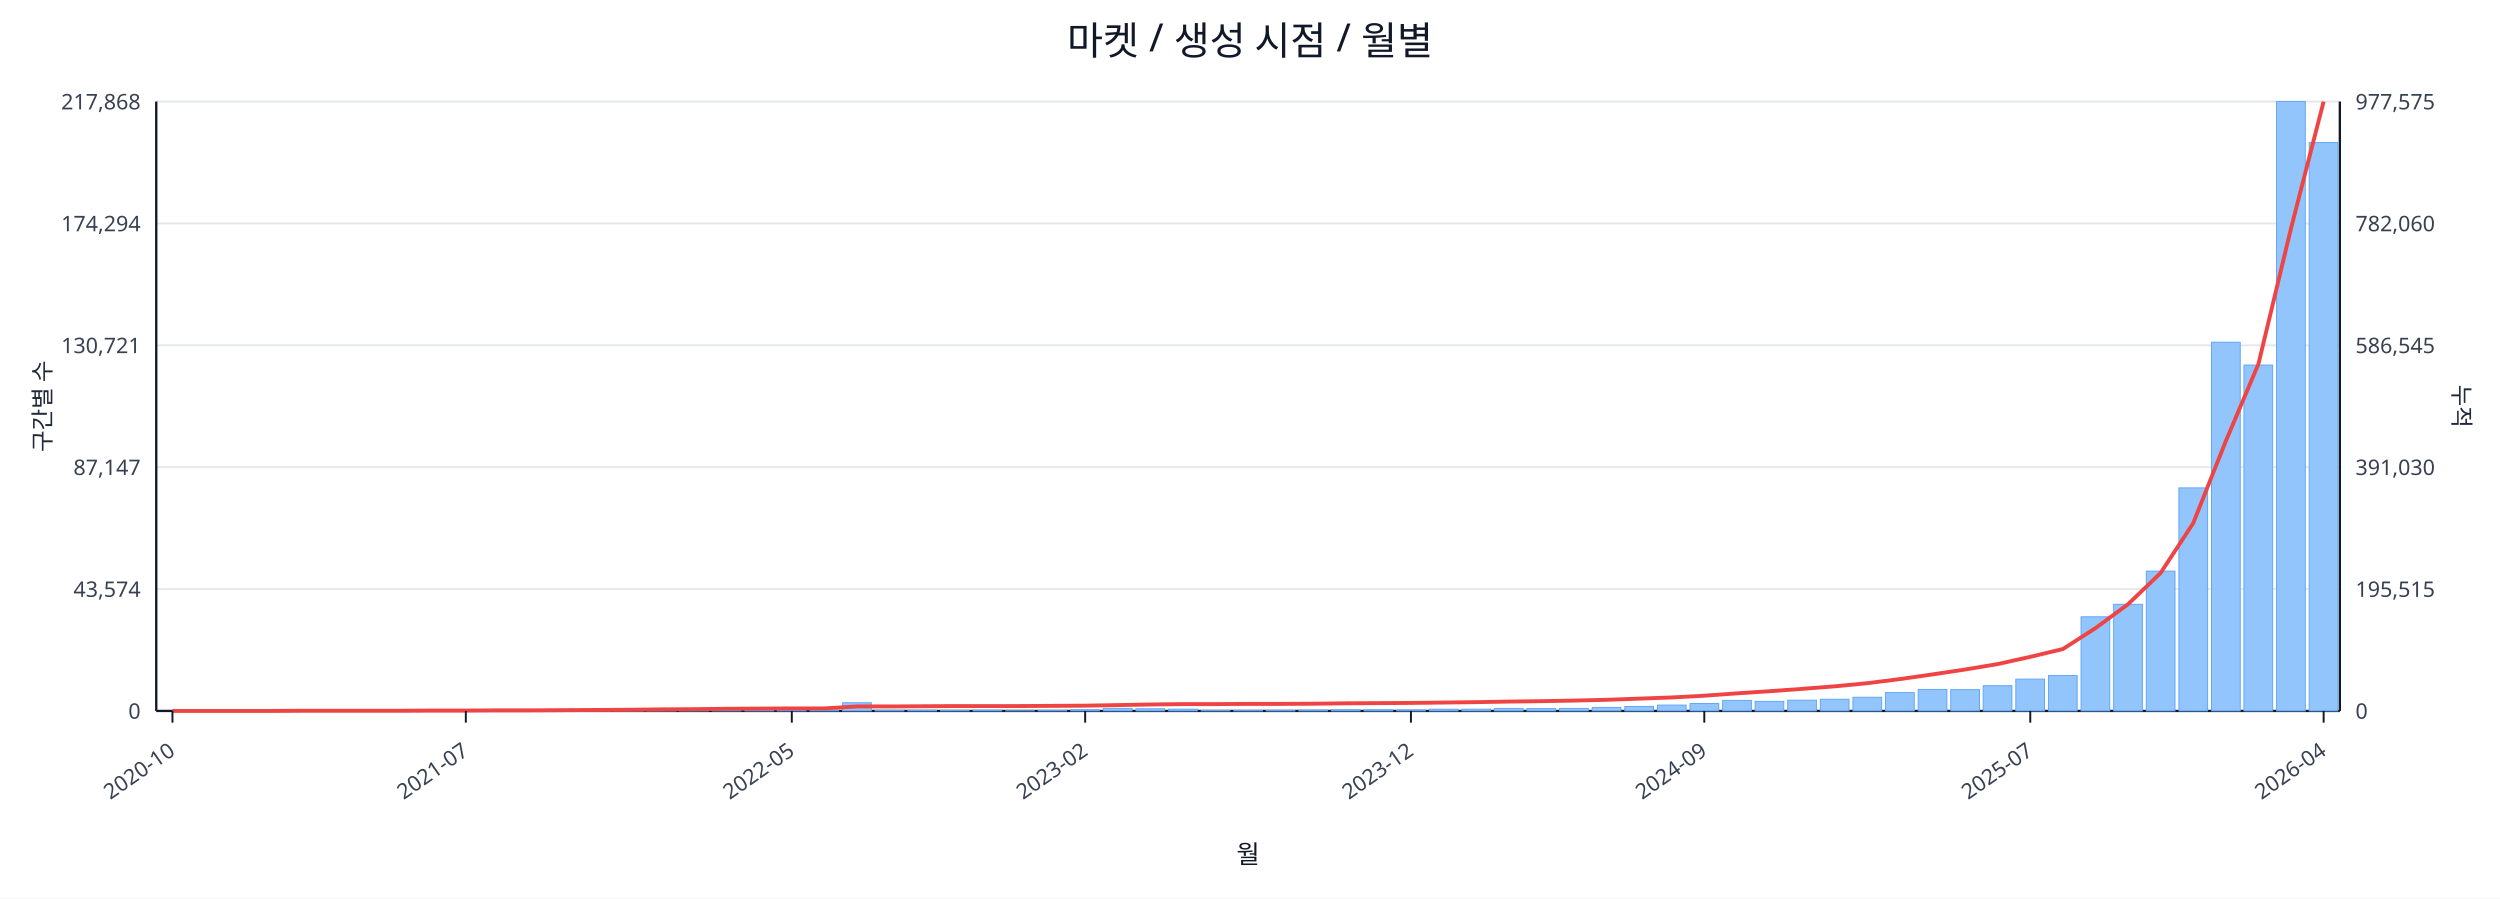
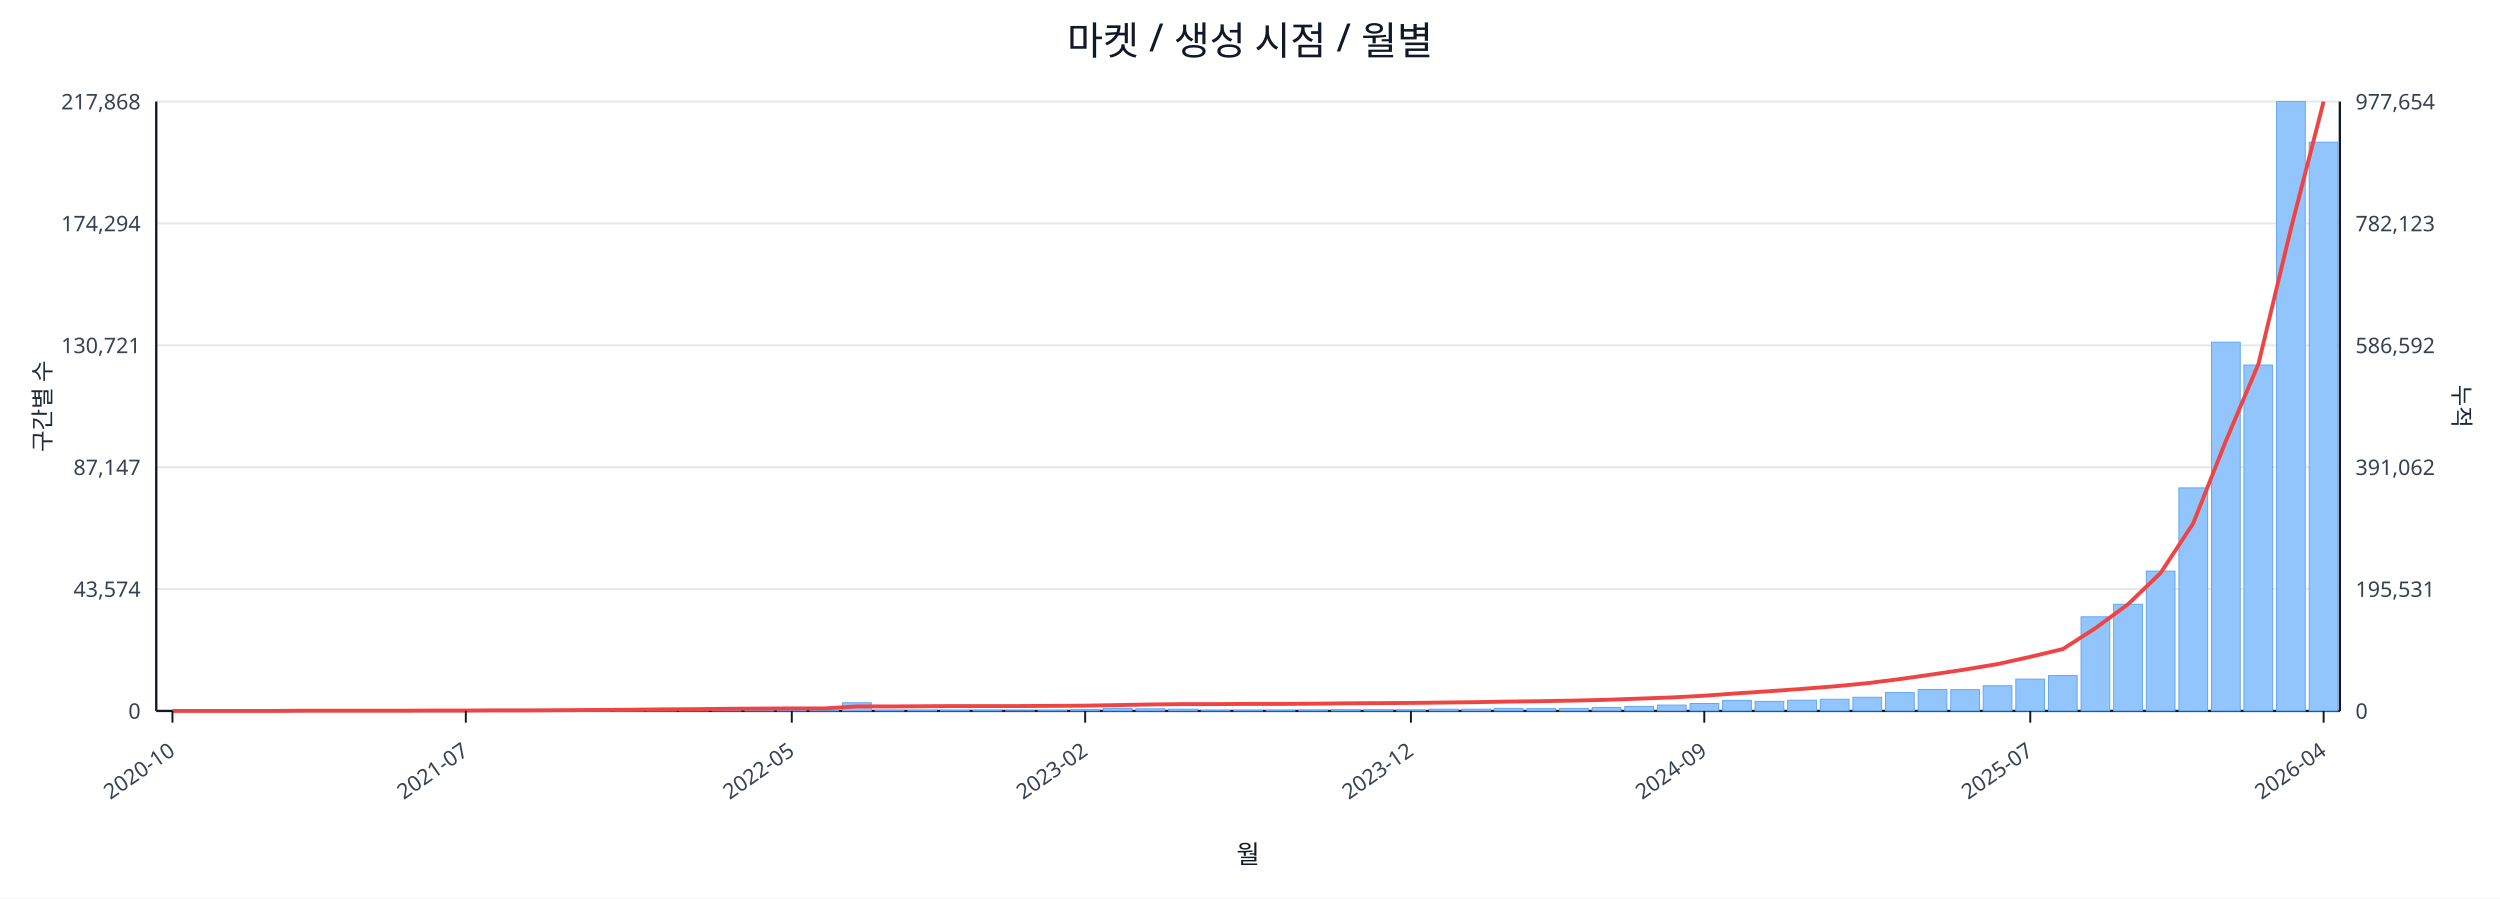
<svg xmlns="http://www.w3.org/2000/svg" width="1280" height="460" viewBox="0 0 1280 460">
  <rect x="0" y="0" width="100%" height="100%" fill="#ffffff" />
  <text x="640.0" y="28" font-size="20" text-anchor="middle" font-family="sans-serif" fill="#111827">마켓 / 생성 시점 / 월별</text>
  <line x1="80.0" y1="52.0" x2="1198.0" y2="52.0" stroke="#e5e7eb" stroke-width="1" />
  <text x="72.0" y="56.0" font-size="11" text-anchor="end" font-family="sans-serif" fill="#374151">217,868</text>
-   <text x="1206.0" y="56.0" font-size="11" text-anchor="start" font-family="sans-serif" fill="#374151">977,575</text>
+   <text x="1206.0" y="56.0" font-size="11" text-anchor="start" font-family="sans-serif" fill="#374151">977,654</text>
  <line x1="80.0" y1="114.4" x2="1198.0" y2="114.4" stroke="#e5e7eb" stroke-width="1" />
  <text x="72.0" y="118.4" font-size="11" text-anchor="end" font-family="sans-serif" fill="#374151">174,294</text>
-   <text x="1206.0" y="118.4" font-size="11" text-anchor="start" font-family="sans-serif" fill="#374151">782,060</text>
+   <text x="1206.0" y="118.4" font-size="11" text-anchor="start" font-family="sans-serif" fill="#374151">782,123</text>
  <line x1="80.0" y1="176.8" x2="1198.0" y2="176.8" stroke="#e5e7eb" stroke-width="1" />
  <text x="72.0" y="180.8" font-size="11" text-anchor="end" font-family="sans-serif" fill="#374151">130,721</text>
-   <text x="1206.0" y="180.8" font-size="11" text-anchor="start" font-family="sans-serif" fill="#374151">586,545</text>
+   <text x="1206.0" y="180.8" font-size="11" text-anchor="start" font-family="sans-serif" fill="#374151">586,592</text>
  <line x1="80.0" y1="239.2" x2="1198.0" y2="239.2" stroke="#e5e7eb" stroke-width="1" />
  <text x="72.0" y="243.2" font-size="11" text-anchor="end" font-family="sans-serif" fill="#374151">87,147</text>
-   <text x="1206.0" y="243.2" font-size="11" text-anchor="start" font-family="sans-serif" fill="#374151">391,030</text>
+   <text x="1206.0" y="243.2" font-size="11" text-anchor="start" font-family="sans-serif" fill="#374151">391,062</text>
  <line x1="80.0" y1="301.6" x2="1198.0" y2="301.6" stroke="#e5e7eb" stroke-width="1" />
  <text x="72.0" y="305.6" font-size="11" text-anchor="end" font-family="sans-serif" fill="#374151">43,574</text>
-   <text x="1206.0" y="305.6" font-size="11" text-anchor="start" font-family="sans-serif" fill="#374151">195,515</text>
+   <text x="1206.0" y="305.6" font-size="11" text-anchor="start" font-family="sans-serif" fill="#374151">195,531</text>
  <line x1="80.0" y1="364.0" x2="1198.0" y2="364.0" stroke="#e5e7eb" stroke-width="1" />
  <text x="72.0" y="368.0" font-size="11" text-anchor="end" font-family="sans-serif" fill="#374151">0</text>
  <text x="1206.0" y="368.0" font-size="11" text-anchor="start" font-family="sans-serif" fill="#374151">0</text>
  <line x1="80.0" y1="364.0" x2="1198.0" y2="364.0" stroke="#111827" stroke-width="1.2" />
  <line x1="80.0" y1="52.0" x2="80.0" y2="364.0" stroke="#111827" stroke-width="1.2" />
  <line x1="1198.0" y1="52.0" x2="1198.0" y2="364.0" stroke="#111827" stroke-width="1.2" />
  <rect x="81.0" y="364.0" width="14.7" height="0.0" fill="#93c5fd" stroke="#60a5fa" stroke-width="0.5" />
  <rect x="97.7" y="364.0" width="14.7" height="0.0" fill="#93c5fd" stroke="#60a5fa" stroke-width="0.5" />
  <rect x="114.4" y="364.0" width="14.7" height="0.0" fill="#93c5fd" stroke="#60a5fa" stroke-width="0.5" />
  <rect x="131.1" y="363.9" width="14.7" height="0.1" fill="#93c5fd" stroke="#60a5fa" stroke-width="0.5" />
  <rect x="147.7" y="363.9" width="14.7" height="0.1" fill="#93c5fd" stroke="#60a5fa" stroke-width="0.5" />
  <rect x="164.4" y="363.9" width="14.7" height="0.1" fill="#93c5fd" stroke="#60a5fa" stroke-width="0.5" />
  <rect x="181.1" y="363.9" width="14.7" height="0.1" fill="#93c5fd" stroke="#60a5fa" stroke-width="0.5" />
  <rect x="197.8" y="363.8" width="14.7" height="0.2" fill="#93c5fd" stroke="#60a5fa" stroke-width="0.5" />
  <rect x="214.5" y="363.7" width="14.7" height="0.3" fill="#93c5fd" stroke="#60a5fa" stroke-width="0.5" />
  <rect x="231.2" y="363.8" width="14.7" height="0.2" fill="#93c5fd" stroke="#60a5fa" stroke-width="0.5" />
  <rect x="247.9" y="363.8" width="14.7" height="0.2" fill="#93c5fd" stroke="#60a5fa" stroke-width="0.5" />
  <rect x="264.6" y="363.9" width="14.7" height="0.1" fill="#93c5fd" stroke="#60a5fa" stroke-width="0.5" />
  <rect x="281.2" y="363.7" width="14.7" height="0.3" fill="#93c5fd" stroke="#60a5fa" stroke-width="0.5" />
  <rect x="297.9" y="363.4" width="14.7" height="0.6" fill="#93c5fd" stroke="#60a5fa" stroke-width="0.5" />
  <rect x="314.6" y="363.5" width="14.7" height="0.5" fill="#93c5fd" stroke="#60a5fa" stroke-width="0.5" />
  <rect x="331.3" y="363.1" width="14.7" height="0.9" fill="#93c5fd" stroke="#60a5fa" stroke-width="0.5" />
  <rect x="348.0" y="363.5" width="14.7" height="0.5" fill="#93c5fd" stroke="#60a5fa" stroke-width="0.5" />
  <rect x="364.7" y="363.3" width="14.7" height="0.7" fill="#93c5fd" stroke="#60a5fa" stroke-width="0.5" />
  <rect x="381.4" y="363.4" width="14.7" height="0.6" fill="#93c5fd" stroke="#60a5fa" stroke-width="0.5" />
  <rect x="398.0" y="363.6" width="14.7" height="0.4" fill="#93c5fd" stroke="#60a5fa" stroke-width="0.5" />
  <rect x="414.7" y="363.8" width="14.7" height="0.2" fill="#93c5fd" stroke="#60a5fa" stroke-width="0.5" />
  <rect x="431.4" y="359.8" width="14.7" height="4.2" fill="#93c5fd" stroke="#60a5fa" stroke-width="0.5" />
  <rect x="448.1" y="363.7" width="14.7" height="0.3" fill="#93c5fd" stroke="#60a5fa" stroke-width="0.5" />
  <rect x="464.8" y="363.7" width="14.7" height="0.3" fill="#93c5fd" stroke="#60a5fa" stroke-width="0.5" />
  <rect x="481.5" y="363.8" width="14.7" height="0.2" fill="#93c5fd" stroke="#60a5fa" stroke-width="0.5" />
  <rect x="498.2" y="363.7" width="14.7" height="0.3" fill="#93c5fd" stroke="#60a5fa" stroke-width="0.5" />
  <rect x="514.9" y="363.9" width="14.7" height="0.1" fill="#93c5fd" stroke="#60a5fa" stroke-width="0.5" />
  <rect x="531.5" y="363.8" width="14.7" height="0.2" fill="#93c5fd" stroke="#60a5fa" stroke-width="0.5" />
  <rect x="548.2" y="363.4" width="14.7" height="0.6" fill="#93c5fd" stroke="#60a5fa" stroke-width="0.5" />
  <rect x="564.9" y="362.7" width="14.7" height="1.3" fill="#93c5fd" stroke="#60a5fa" stroke-width="0.5" />
  <rect x="581.6" y="362.9" width="14.7" height="1.1" fill="#93c5fd" stroke="#60a5fa" stroke-width="0.5" />
  <rect x="598.3" y="363.1" width="14.7" height="0.9" fill="#93c5fd" stroke="#60a5fa" stroke-width="0.5" />
  <rect x="615.0" y="363.8" width="14.7" height="0.2" fill="#93c5fd" stroke="#60a5fa" stroke-width="0.5" />
  <rect x="631.7" y="363.8" width="14.7" height="0.2" fill="#93c5fd" stroke="#60a5fa" stroke-width="0.5" />
  <rect x="648.3" y="363.7" width="14.7" height="0.3" fill="#93c5fd" stroke="#60a5fa" stroke-width="0.5" />
  <rect x="665.0" y="363.6" width="14.7" height="0.4" fill="#93c5fd" stroke="#60a5fa" stroke-width="0.5" />
  <rect x="681.7" y="363.4" width="14.7" height="0.6" fill="#93c5fd" stroke="#60a5fa" stroke-width="0.5" />
  <rect x="698.4" y="363.4" width="14.7" height="0.6" fill="#93c5fd" stroke="#60a5fa" stroke-width="0.5" />
  <rect x="715.1" y="363.5" width="14.7" height="0.5" fill="#93c5fd" stroke="#60a5fa" stroke-width="0.5" />
  <rect x="731.8" y="363.1" width="14.7" height="0.9" fill="#93c5fd" stroke="#60a5fa" stroke-width="0.5" />
  <rect x="748.5" y="363.1" width="14.7" height="0.9" fill="#93c5fd" stroke="#60a5fa" stroke-width="0.5" />
  <rect x="765.1" y="362.7" width="14.7" height="1.3" fill="#93c5fd" stroke="#60a5fa" stroke-width="0.5" />
  <rect x="781.8" y="362.8" width="14.7" height="1.2" fill="#93c5fd" stroke="#60a5fa" stroke-width="0.5" />
  <rect x="798.5" y="362.7" width="14.7" height="1.3" fill="#93c5fd" stroke="#60a5fa" stroke-width="0.5" />
  <rect x="815.2" y="362.2" width="14.7" height="1.8" fill="#93c5fd" stroke="#60a5fa" stroke-width="0.5" />
  <rect x="831.9" y="361.7" width="14.7" height="2.3" fill="#93c5fd" stroke="#60a5fa" stroke-width="0.5" />
  <rect x="848.6" y="361.0" width="14.7" height="3.0" fill="#93c5fd" stroke="#60a5fa" stroke-width="0.5" />
  <rect x="865.3" y="360.2" width="14.7" height="3.8" fill="#93c5fd" stroke="#60a5fa" stroke-width="0.5" />
  <rect x="882.0" y="358.6" width="14.7" height="5.4" fill="#93c5fd" stroke="#60a5fa" stroke-width="0.5" />
  <rect x="898.6" y="359.1" width="14.7" height="4.9" fill="#93c5fd" stroke="#60a5fa" stroke-width="0.5" />
  <rect x="915.3" y="358.5" width="14.7" height="5.5" fill="#93c5fd" stroke="#60a5fa" stroke-width="0.5" />
  <rect x="932.0" y="358.0" width="14.7" height="6.0" fill="#93c5fd" stroke="#60a5fa" stroke-width="0.5" />
  <rect x="948.7" y="357.0" width="14.7" height="7.0" fill="#93c5fd" stroke="#60a5fa" stroke-width="0.5" />
  <rect x="965.4" y="354.6" width="14.7" height="9.4" fill="#93c5fd" stroke="#60a5fa" stroke-width="0.5" />
  <rect x="982.1" y="353.0" width="14.7" height="11.0" fill="#93c5fd" stroke="#60a5fa" stroke-width="0.5" />
  <rect x="998.8" y="353.1" width="14.7" height="10.9" fill="#93c5fd" stroke="#60a5fa" stroke-width="0.5" />
  <rect x="1015.4" y="351.1" width="14.7" height="12.9" fill="#93c5fd" stroke="#60a5fa" stroke-width="0.5" />
  <rect x="1032.1" y="347.7" width="14.7" height="16.3" fill="#93c5fd" stroke="#60a5fa" stroke-width="0.5" />
  <rect x="1048.8" y="345.9" width="14.7" height="18.1" fill="#93c5fd" stroke="#60a5fa" stroke-width="0.5" />
  <rect x="1065.5" y="315.8" width="14.7" height="48.2" fill="#93c5fd" stroke="#60a5fa" stroke-width="0.5" />
  <rect x="1082.2" y="309.4" width="14.7" height="54.6" fill="#93c5fd" stroke="#60a5fa" stroke-width="0.5" />
  <rect x="1098.9" y="292.4" width="14.7" height="71.6" fill="#93c5fd" stroke="#60a5fa" stroke-width="0.5" />
  <rect x="1115.6" y="249.8" width="14.7" height="114.2" fill="#93c5fd" stroke="#60a5fa" stroke-width="0.5" />
  <rect x="1132.3" y="175.2" width="14.7" height="188.8" fill="#93c5fd" stroke="#60a5fa" stroke-width="0.5" />
  <rect x="1148.9" y="186.9" width="14.7" height="177.1" fill="#93c5fd" stroke="#60a5fa" stroke-width="0.5" />
  <rect x="1165.6" y="52.0" width="14.7" height="312.0" fill="#93c5fd" stroke="#60a5fa" stroke-width="0.5" />
-   <rect x="1182.3" y="73.0" width="14.7" height="291.0" fill="#93c5fd" stroke="#60a5fa" stroke-width="0.5" />
-   <polyline fill="none" stroke="#ef4444" stroke-width="2" points="88.3,364.0 105.0,364.0 121.7,364.0 138.4,364.0 155.1,363.9 171.8,363.9 188.5,363.9 205.1,363.9 221.8,363.8 238.5,363.8 255.2,363.7 271.9,363.7 288.6,363.6 305.3,363.5 322.0,363.4 338.6,363.2 355.3,363.1 372.0,362.9 388.7,362.8 405.4,362.7 422.1,362.7 438.8,361.7 455.4,361.7 472.1,361.6 488.8,361.5 505.5,361.5 522.2,361.5 538.9,361.4 555.6,361.3 572.3,361.0 588.9,360.7 605.6,360.5 622.3,360.5 639.0,360.4 655.7,360.4 672.4,360.3 689.1,360.1 705.7,360.0 722.4,359.9 739.1,359.7 755.8,359.5 772.5,359.2 789.2,359.0 805.9,358.7 822.6,358.3 839.2,357.7 855.9,357.1 872.6,356.2 889.3,355.0 906.0,353.9 922.7,352.7 939.4,351.4 956.0,349.8 972.7,347.7 989.4,345.3 1006.1,342.8 1022.8,340.0 1039.5,336.3 1056.2,332.3 1072.9,321.6 1089.5,309.4 1106.2,293.4 1122.9,267.9 1139.6,225.9 1156.3,186.4 1173.0,116.9 1189.7,52.0" />
+   <rect x="1182.3" y="72.8" width="14.7" height="291.2" fill="#93c5fd" stroke="#60a5fa" stroke-width="0.5" />
+   <polyline fill="none" stroke="#ef4444" stroke-width="2" points="88.3,364.0 105.0,364.0 121.7,364.0 138.4,364.0 155.1,363.9 171.8,363.9 188.5,363.9 205.1,363.9 221.8,363.8 238.5,363.8 255.2,363.7 271.9,363.7 288.6,363.6 305.3,363.5 322.0,363.4 338.6,363.2 355.3,363.1 372.0,362.9 388.7,362.8 405.4,362.7 422.1,362.7 438.8,361.7 455.4,361.7 472.1,361.6 488.8,361.5 505.5,361.5 522.2,361.5 538.9,361.4 555.6,361.3 572.3,361.0 588.9,360.7 605.6,360.5 622.3,360.5 639.0,360.4 655.7,360.4 672.4,360.3 689.1,360.1 705.7,360.0 722.4,359.9 739.1,359.7 755.8,359.5 772.5,359.2 789.2,359.0 805.9,358.7 822.6,358.3 839.2,357.7 855.9,357.1 872.6,356.2 889.3,355.0 906.0,353.9 922.7,352.7 939.4,351.4 956.0,349.8 972.7,347.7 989.4,345.3 1006.1,342.8 1022.8,340.0 1039.5,336.3 1056.2,332.3 1072.9,321.6 1089.5,309.4 1106.2,293.4 1122.9,268.0 1139.6,225.9 1156.3,186.4 1173.0,116.9 1189.7,52.0" />
  <line x1="88.3" y1="364.0" x2="88.3" y2="370.0" stroke="#111827" stroke-width="1" />
  <text x="90.3" y="386.0" font-size="11" text-anchor="end" transform="rotate(-35 90.3 386.0)" font-family="sans-serif" fill="#374151">2020-10</text>
  <line x1="238.5" y1="364.0" x2="238.5" y2="370.0" stroke="#111827" stroke-width="1" />
  <text x="240.5" y="386.0" font-size="11" text-anchor="end" transform="rotate(-35 240.5 386.0)" font-family="sans-serif" fill="#374151">2021-07</text>
  <line x1="405.4" y1="364.0" x2="405.4" y2="370.0" stroke="#111827" stroke-width="1" />
  <text x="407.4" y="386.0" font-size="11" text-anchor="end" transform="rotate(-35 407.4 386.0)" font-family="sans-serif" fill="#374151">2022-05</text>
  <line x1="555.6" y1="364.0" x2="555.6" y2="370.0" stroke="#111827" stroke-width="1" />
  <text x="557.6" y="386.0" font-size="11" text-anchor="end" transform="rotate(-35 557.6 386.0)" font-family="sans-serif" fill="#374151">2023-02</text>
  <line x1="722.4" y1="364.0" x2="722.4" y2="370.0" stroke="#111827" stroke-width="1" />
  <text x="724.4" y="386.0" font-size="11" text-anchor="end" transform="rotate(-35 724.4 386.0)" font-family="sans-serif" fill="#374151">2023-12</text>
  <line x1="872.6" y1="364.0" x2="872.6" y2="370.0" stroke="#111827" stroke-width="1" />
  <text x="874.6" y="386.0" font-size="11" text-anchor="end" transform="rotate(-35 874.6 386.0)" font-family="sans-serif" fill="#374151">2024-09</text>
  <line x1="1039.5" y1="364.0" x2="1039.5" y2="370.0" stroke="#111827" stroke-width="1" />
  <text x="1041.5" y="386.0" font-size="11" text-anchor="end" transform="rotate(-35 1041.5 386.0)" font-family="sans-serif" fill="#374151">2025-07</text>
  <line x1="1189.7" y1="364.0" x2="1189.7" y2="370.0" stroke="#111827" stroke-width="1" />
  <text x="1191.7" y="386.0" font-size="11" text-anchor="end" transform="rotate(-35 1191.7 386.0)" font-family="sans-serif" fill="#374151">2026-04</text>
  <text x="26" y="208.0" font-size="12" transform="rotate(-90 26 208.0)" text-anchor="middle" font-family="sans-serif" fill="#1f2937">구간별 수</text>
  <text x="1256.0" y="208.0" font-size="12" transform="rotate(90 1256.0 208.0)" text-anchor="middle" font-family="sans-serif" fill="#1f2937">누적</text>
  <text x="639.0" y="442.0" font-size="13" text-anchor="middle" font-family="sans-serif" fill="#111827">월</text>
</svg>
